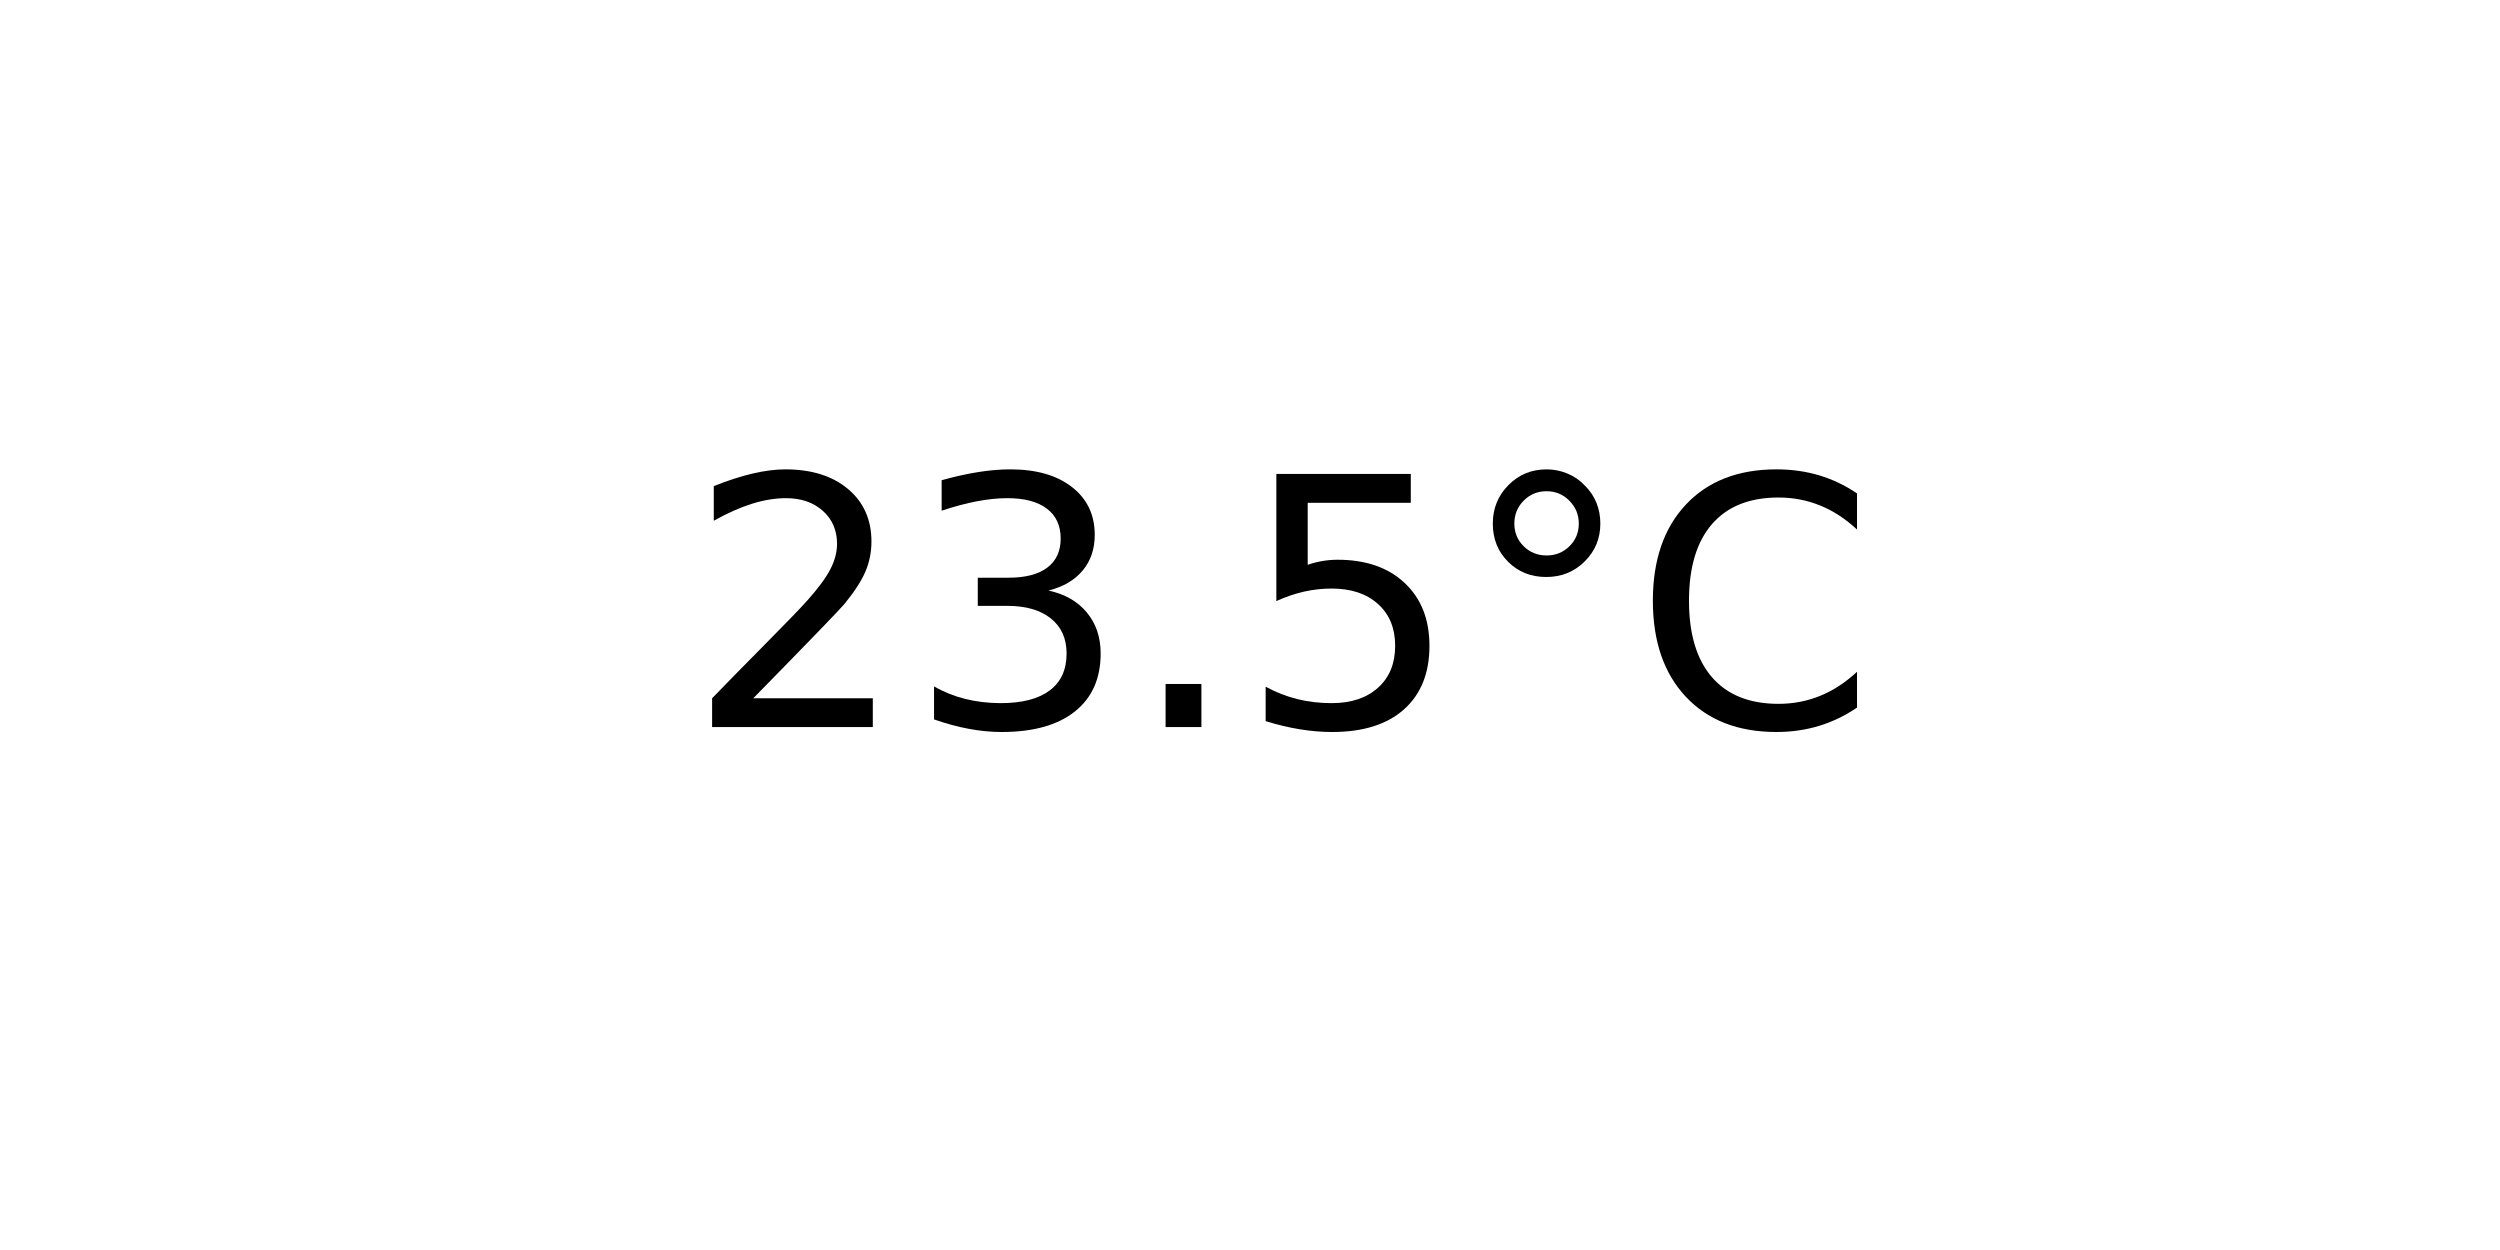
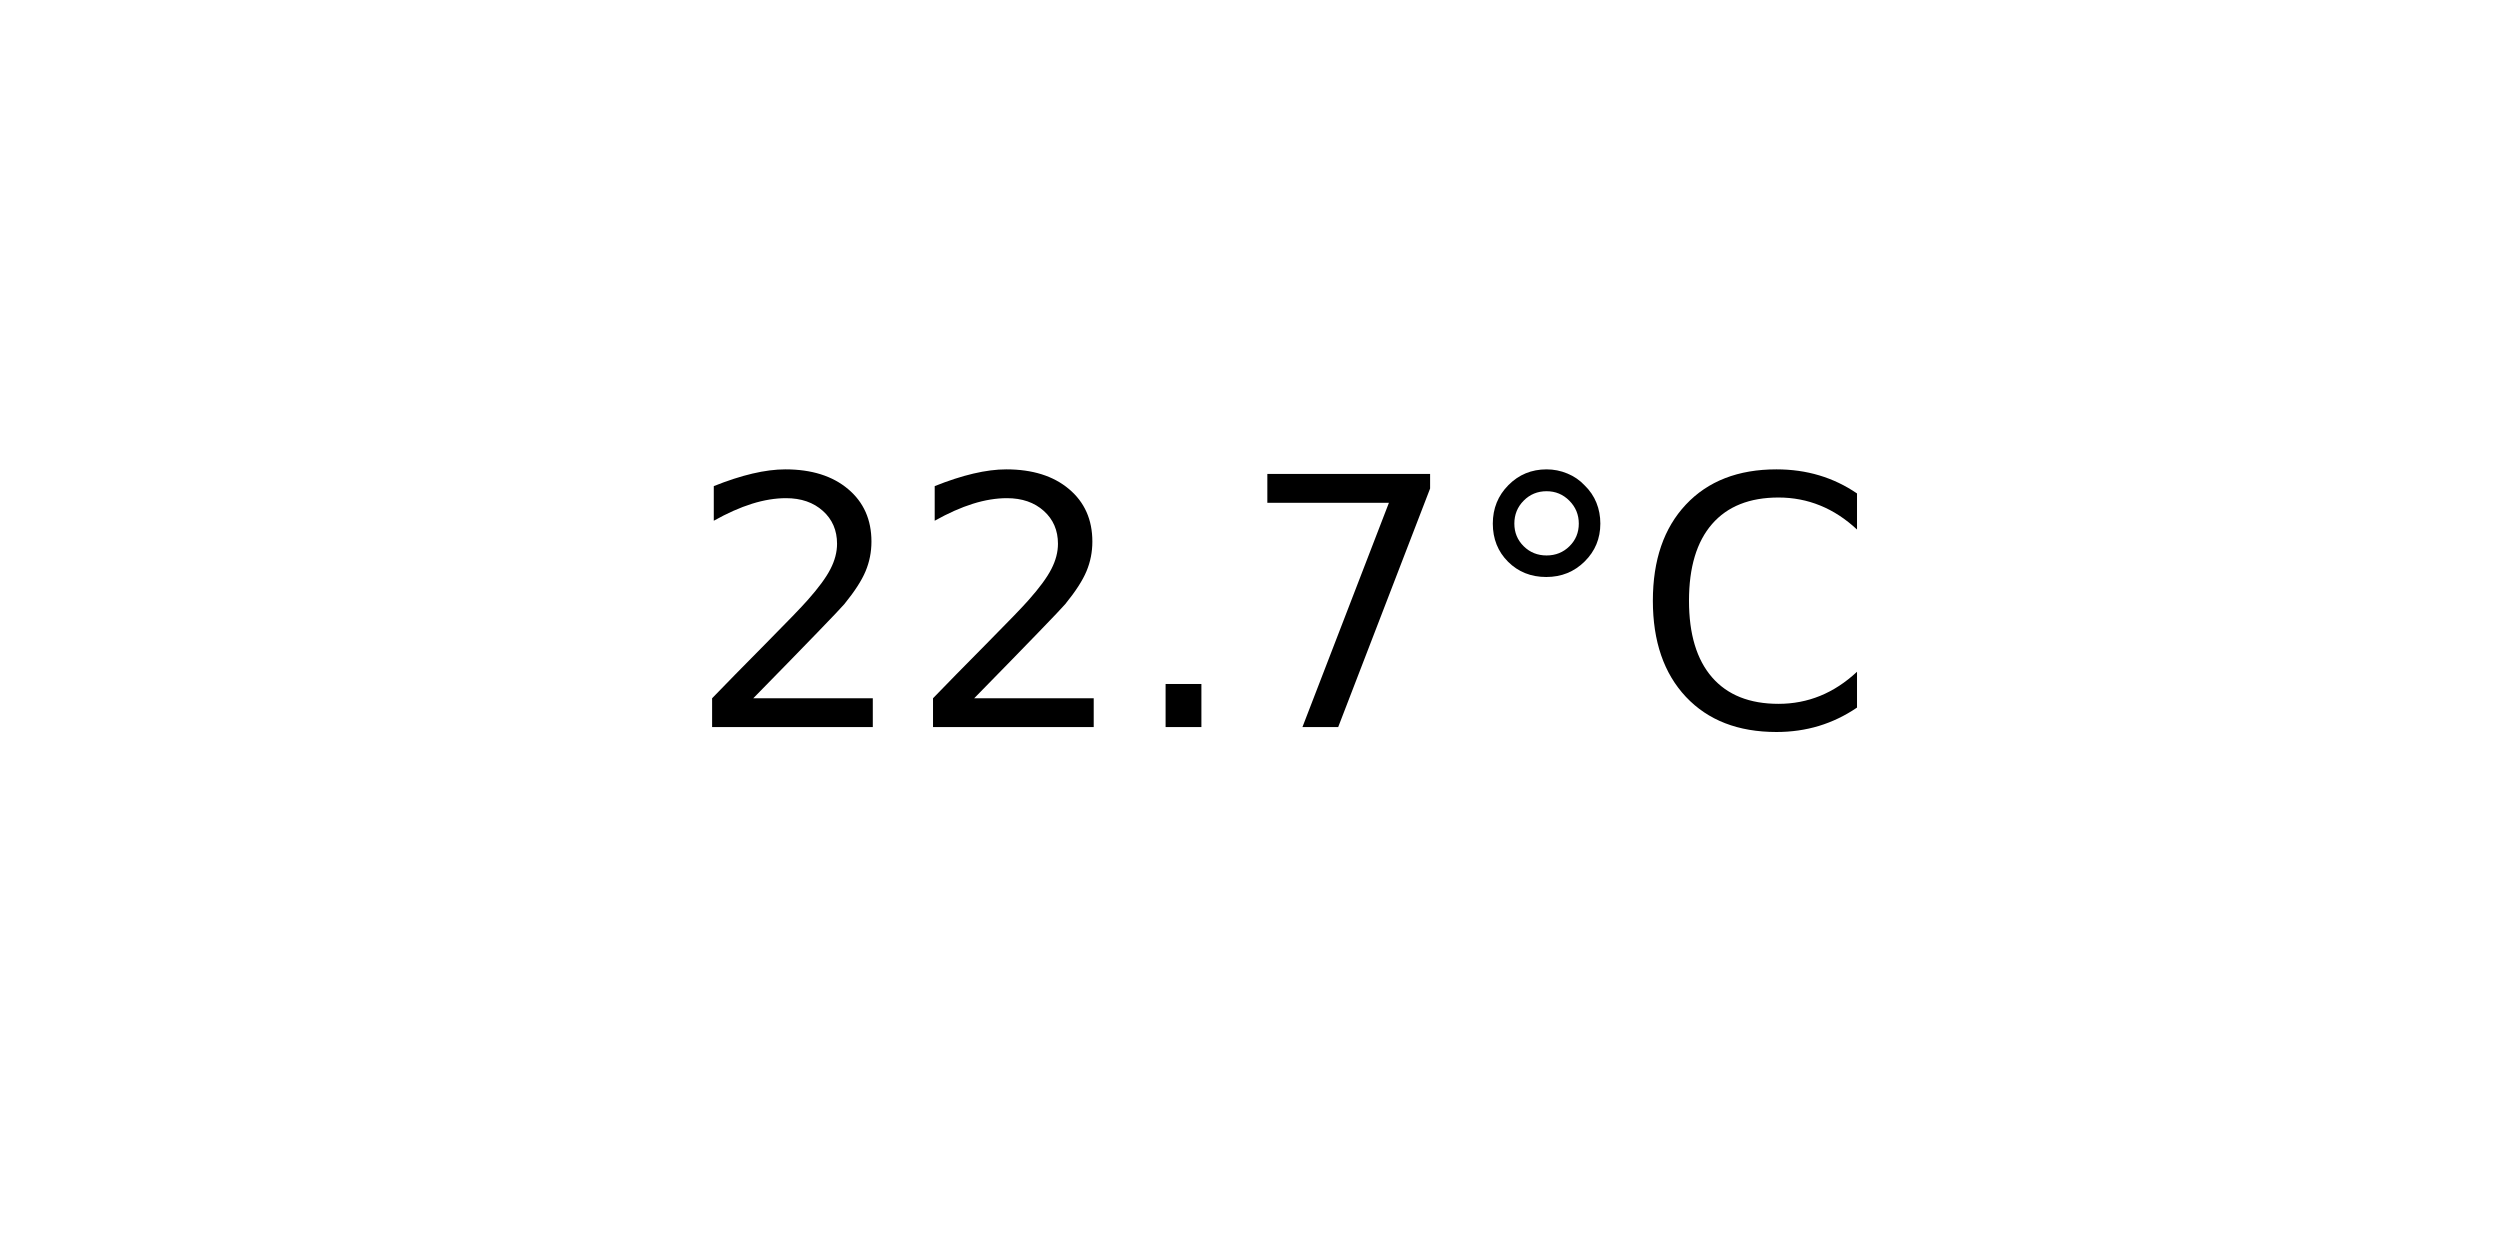
<svg xmlns="http://www.w3.org/2000/svg" xmlns:xlink="http://www.w3.org/1999/xlink" width="72pt" height="36pt" viewBox="0 0 72 36" version="1.1">
  <defs>
    <style type="text/css">*{stroke-linejoin: round; stroke-linecap: butt}</style>
  </defs>
  <g id="figure_1">
    <g id="axes_1">
      <g id="text_1">
        <g transform="translate(19.77578 20.93937) scale(0.1 -0.1)">
          <defs>
            <path id="DejaVuSans-32" d="M 1228 531  L 3431 531  L 3431 0  L 469 0  L 469 531  Q 828 903 1448 1529  Q 2069 2156 2228 2338  Q 2531 2678 2651 2914  Q 2772 3150 2772 3378  Q 2772 3750 2511 3984  Q 2250 4219 1831 4219  Q 1534 4219 1204 4116  Q 875 4013 500 3803  L 500 4441  Q 881 4594 1212 4672  Q 1544 4750 1819 4750  Q 2544 4750 2975 4387  Q 3406 4025 3406 3419  Q 3406 3131 3298 2873  Q 3191 2616 2906 2266  Q 2828 2175 2409 1742  Q 1991 1309 1228 531  z " transform="scale(0.015625)" />
-             <path id="DejaVuSans-33" d="M 2597 2516  Q 3050 2419 3304 2112  Q 3559 1806 3559 1356  Q 3559 666 3084 287  Q 2609 -91 1734 -91  Q 1441 -91 1130 -33  Q 819 25 488 141  L 488 750  Q 750 597 1062 519  Q 1375 441 1716 441  Q 2309 441 2620 675  Q 2931 909 2931 1356  Q 2931 1769 2642 2001  Q 2353 2234 1838 2234  L 1294 2234  L 1294 2753  L 1863 2753  Q 2328 2753 2575 2939  Q 2822 3125 2822 3475  Q 2822 3834 2567 4026  Q 2313 4219 1838 4219  Q 1578 4219 1281 4162  Q 984 4106 628 3988  L 628 4550  Q 988 4650 1302 4700  Q 1616 4750 1894 4750  Q 2613 4750 3031 4423  Q 3450 4097 3450 3541  Q 3450 3153 3228 2886  Q 3006 2619 2597 2516  z " transform="scale(0.015625)" />
            <path id="DejaVuSans-2e" d="M 684 794  L 1344 794  L 1344 0  L 684 0  L 684 794  z " transform="scale(0.015625)" />
-             <path id="DejaVuSans-35" d="M 691 4666  L 3169 4666  L 3169 4134  L 1269 4134  L 1269 2991  Q 1406 3038 1543 3061  Q 1681 3084 1819 3084  Q 2600 3084 3056 2656  Q 3513 2228 3513 1497  Q 3513 744 3044 326  Q 2575 -91 1722 -91  Q 1428 -91 1123 -41  Q 819 9 494 109  L 494 744  Q 775 591 1075 516  Q 1375 441 1709 441  Q 2250 441 2565 725  Q 2881 1009 2881 1497  Q 2881 1984 2565 2268  Q 2250 2553 1709 2553  Q 1456 2553 1204 2497  Q 953 2441 691 2322  L 691 4666  z " transform="scale(0.015625)" />
+             <path id="DejaVuSans-37" d="M 525 4666  L 3525 4666  L 3525 4397  L 1831 0  L 1172 0  L 2766 4134  L 525 4134  L 525 4666  z " transform="scale(0.015625)" />
            <path id="DejaVuSans-b0" d="M 1600 4347  Q 1350 4347 1178 4173  Q 1006 4000 1006 3750  Q 1006 3503 1178 3333  Q 1350 3163 1600 3163  Q 1850 3163 2022 3333  Q 2194 3503 2194 3750  Q 2194 3997 2020 4172  Q 1847 4347 1600 4347  z M 1600 4750  Q 1800 4750 1984 4673  Q 2169 4597 2303 4453  Q 2447 4313 2519 4134  Q 2591 3956 2591 3750  Q 2591 3338 2302 3052  Q 2013 2766 1594 2766  Q 1172 2766 890 3047  Q 609 3328 609 3750  Q 609 4169 896 4459  Q 1184 4750 1600 4750  z " transform="scale(0.015625)" />
            <path id="DejaVuSans-43" d="M 4122 4306  L 4122 3641  Q 3803 3938 3442 4084  Q 3081 4231 2675 4231  Q 1875 4231 1450 3742  Q 1025 3253 1025 2328  Q 1025 1406 1450 917  Q 1875 428 2675 428  Q 3081 428 3442 575  Q 3803 722 4122 1019  L 4122 359  Q 3791 134 3420 21  Q 3050 -91 2638 -91  Q 1578 -91 968 557  Q 359 1206 359 2328  Q 359 3453 968 4101  Q 1578 4750 2638 4750  Q 3056 4750 3426 4639  Q 3797 4528 4122 4306  z " transform="scale(0.015625)" />
          </defs>
          <use xlink:href="#DejaVuSans-32" />
-           <use xlink:href="#DejaVuSans-33" x="63.623" />
+           <use xlink:href="#DejaVuSans-32" x="63.623" />
          <use xlink:href="#DejaVuSans-2e" x="127.246" />
-           <use xlink:href="#DejaVuSans-35" x="159.033" />
+           <use xlink:href="#DejaVuSans-37" x="159.033" />
          <use xlink:href="#DejaVuSans-b0" x="222.656" />
          <use xlink:href="#DejaVuSans-43" x="272.656" />
        </g>
      </g>
    </g>
  </g>
</svg>
